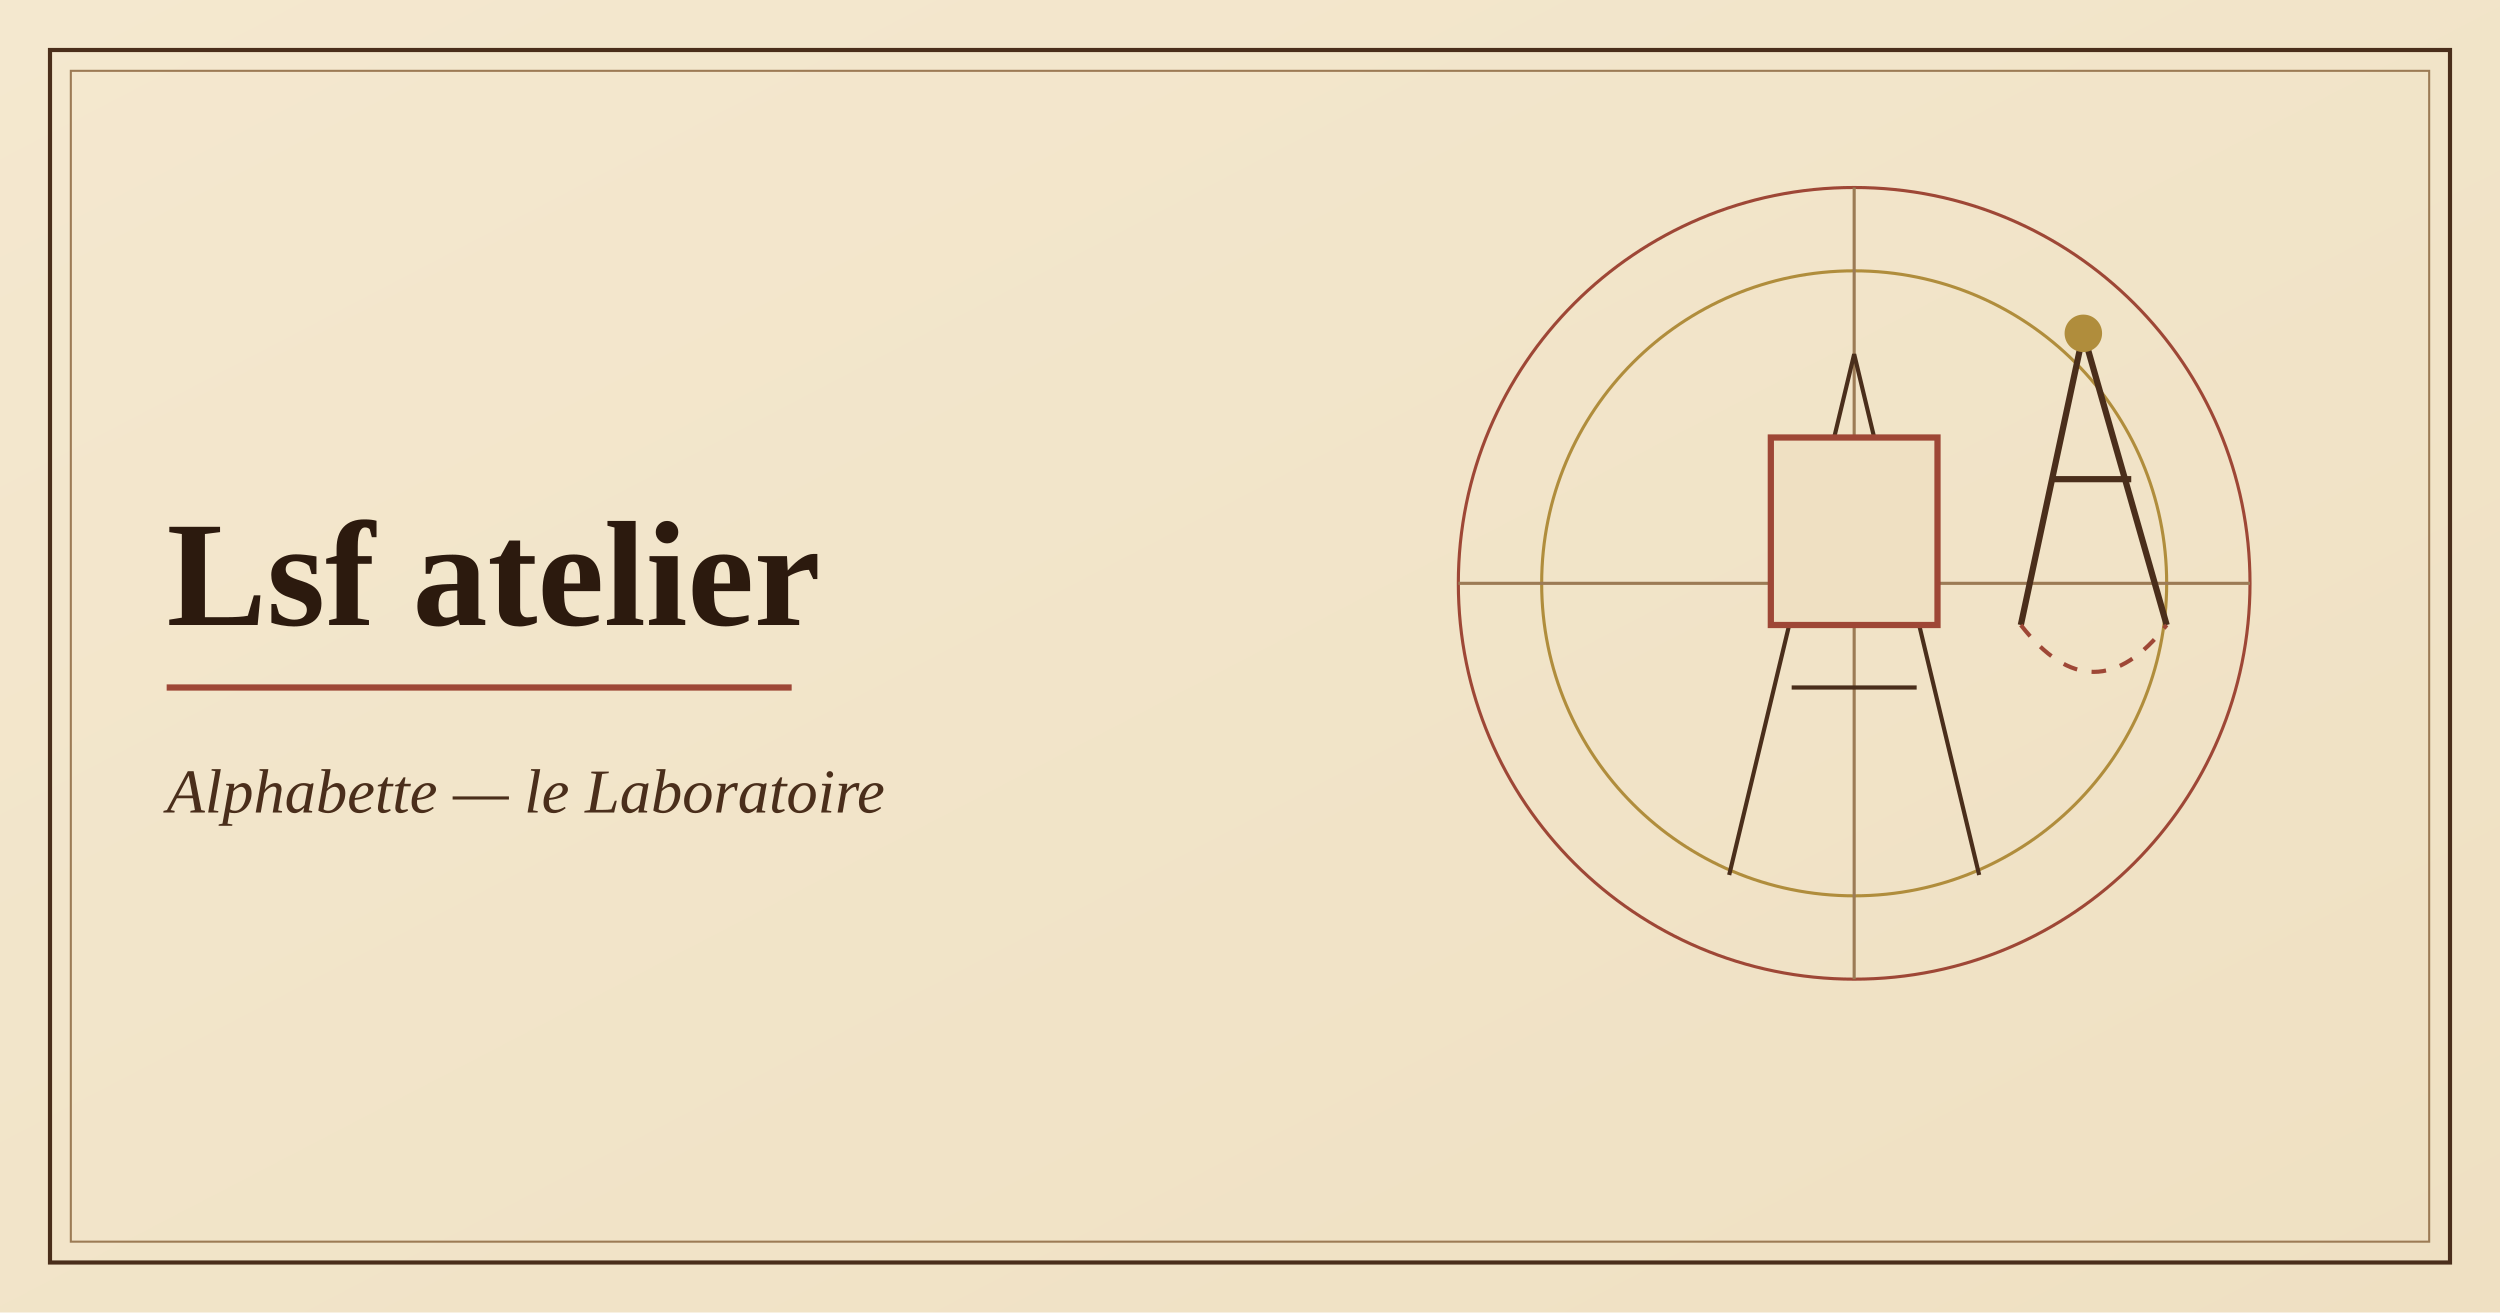
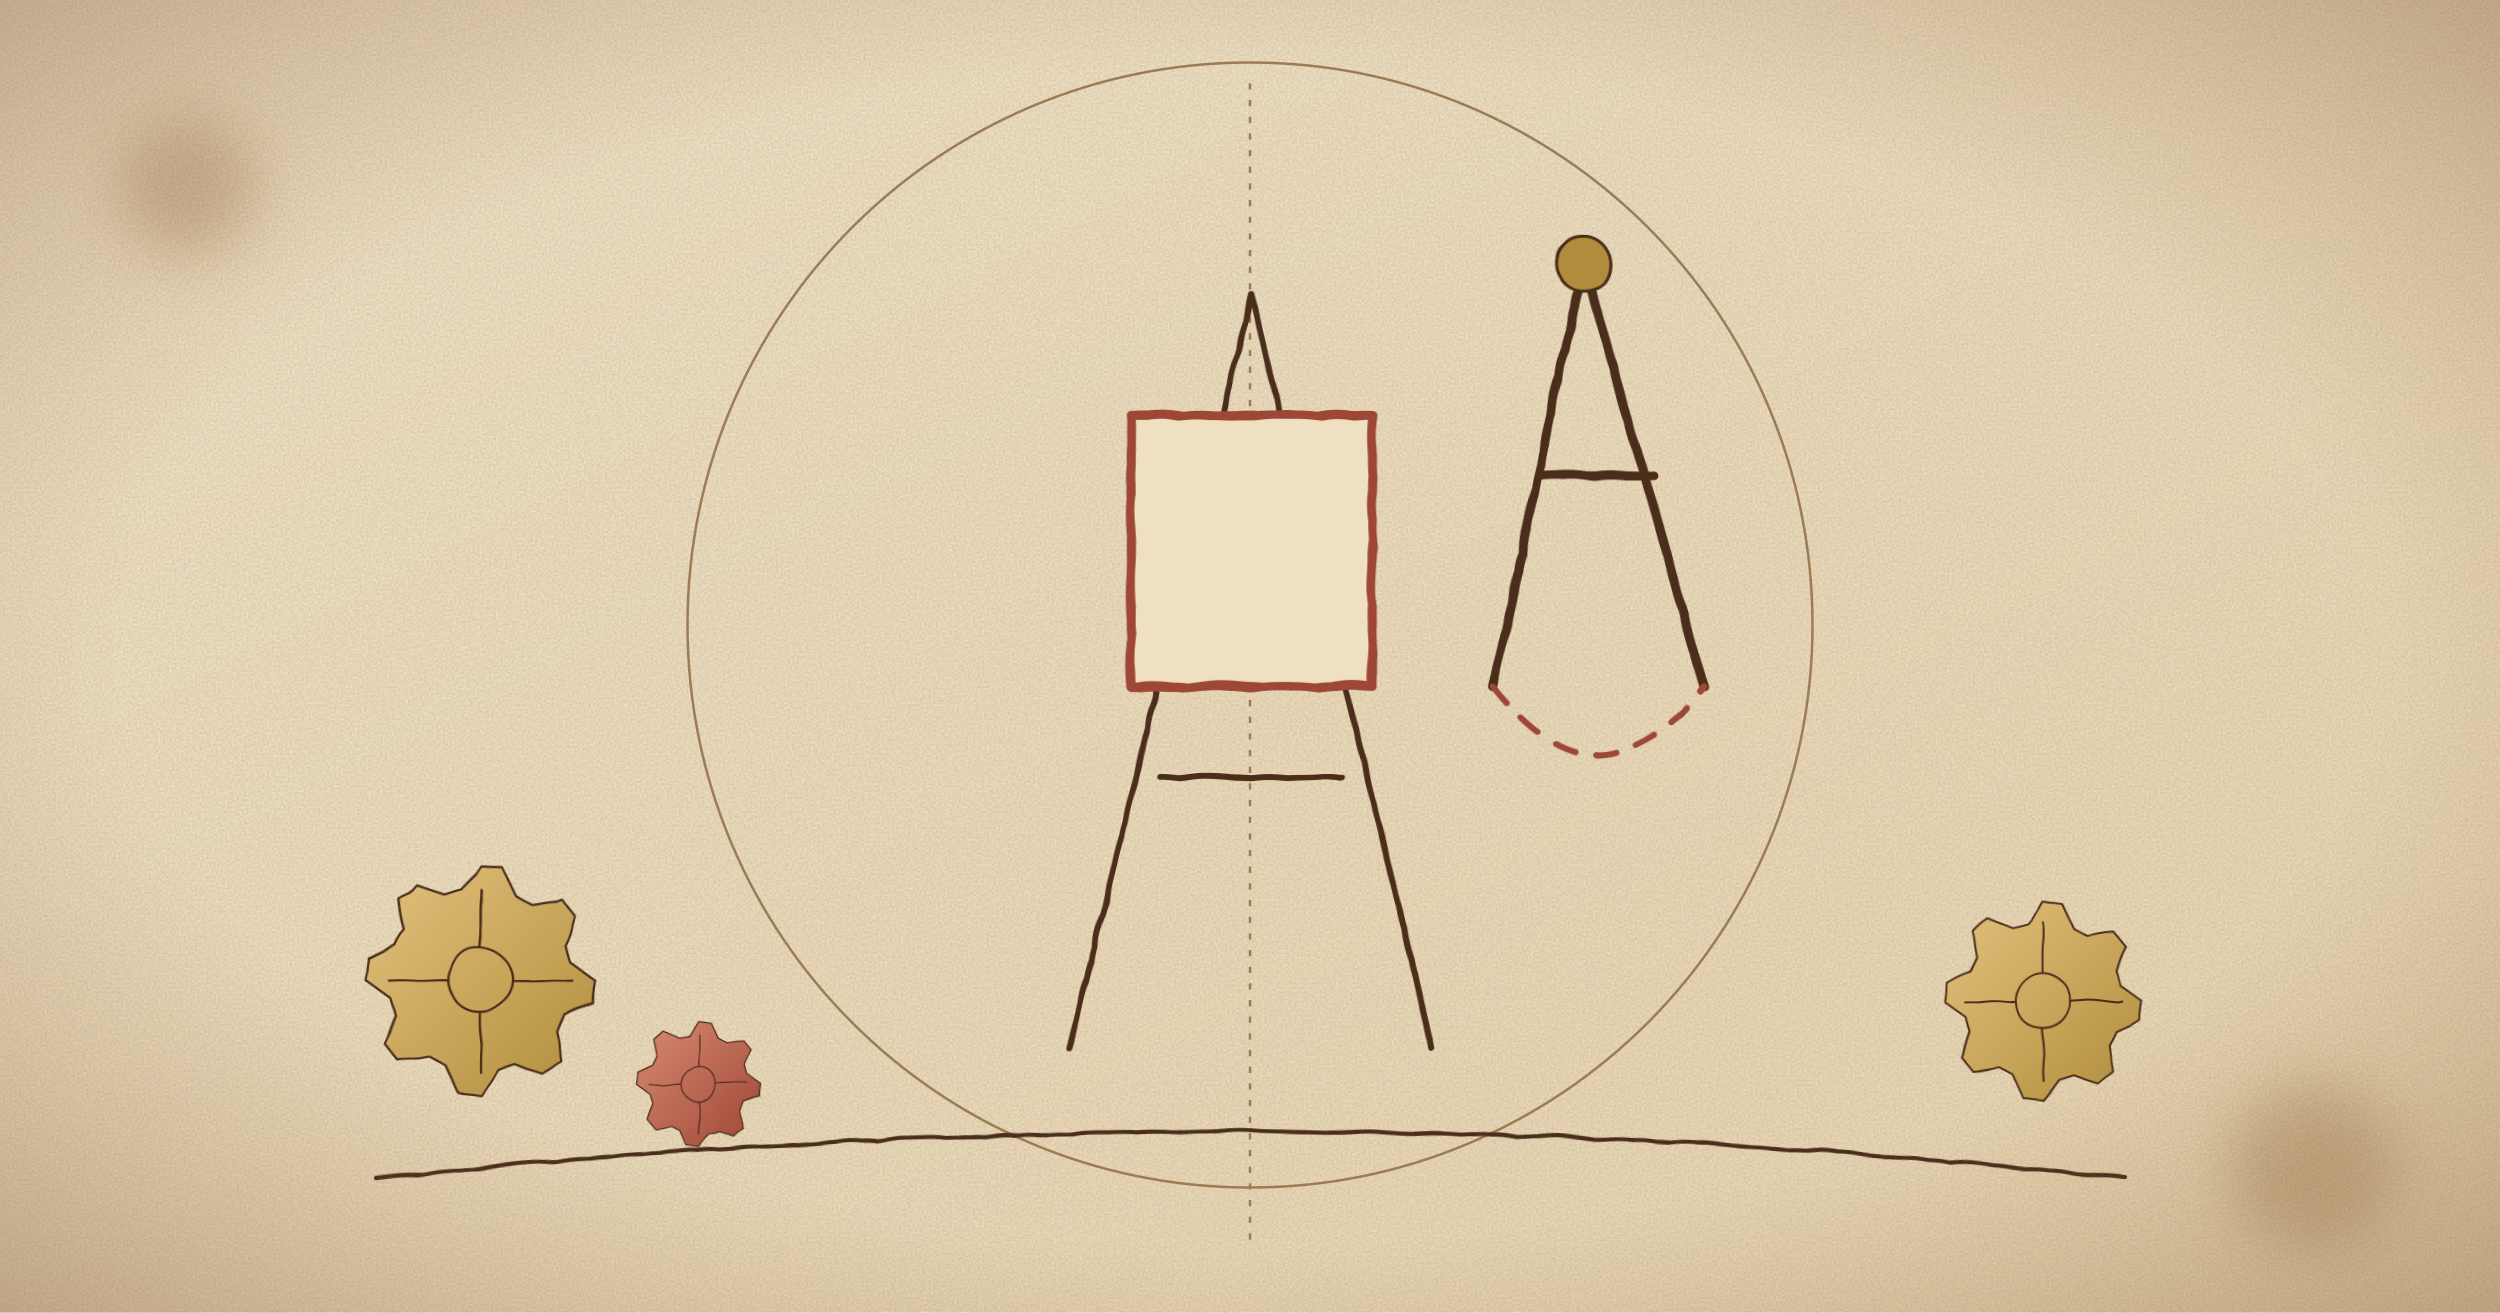
- <svg xmlns="http://www.w3.org/2000/svg" viewBox="0 0 1200 630" width="1200" height="630" role="img" aria-label="Illustration de l'application Lsf atelier">
+ <svg xmlns="http://www.w3.org/2000/svg" viewBox="0 0 1200 630" width="1200" height="630" role="img" aria-label="Illustration de l'application Lsf atelier : machine de Léonard de Vinci dessinée à l'encre sur parchemin">
  <defs>
    <linearGradient id="p" x1="0" y1="0" x2="1" y2="1">
-       <stop offset="0" stop-color="#f4e8cf" />
-       <stop offset="1" stop-color="#efe0c2" />
+       <stop offset="0" stop-color="#f6ebd3" />
+       <stop offset="1" stop-color="#ecdcba" />
    </linearGradient>
+     <radialGradient id="v" cx=".5" cy=".5" r=".75">
+       <stop offset=".6" stop-color="#8a5a2b" stop-opacity="0" />
+       <stop offset="1" stop-color="#6b4220" stop-opacity=".38" />
+     </radialGradient>
+     <radialGradient id="l" cx=".5" cy=".5" r=".5">
+       <stop offset="0" stop-color="#f2a35c" stop-opacity=".85" />
+       <stop offset="1" stop-color="#f2a35c" stop-opacity="0" />
+     </radialGradient>
+     <linearGradient id="w" x1="0" y1="0" x2="1" y2="1">
+       <stop offset="0" stop-color="#e3c27e" />
+       <stop offset="1" stop-color="#b08d3c" />
+     </linearGradient>
+     <linearGradient id="s" x1="0" y1="0" x2="1" y2="1">
+       <stop offset="0" stop-color="#d98a72" />
+       <stop offset="1" stop-color="#9e4736" />
+     </linearGradient>
+     <pattern id="h" width="7" height="7" patternUnits="userSpaceOnUse" patternTransform="rotate(40)">
+       <path d="M0 0v7" stroke="#4a2e1b" stroke-width="1.1" opacity=".55" />
+     </pattern>
+     <marker id="a" markerWidth="10" markerHeight="10" refX="8" refY="5" orient="auto">
+       <path d="M1 1 8 5 1 9" fill="none" stroke="#9e4736" stroke-width="1.6" />
+     </marker>
+     <filter id="r" x="-2%" y="-2%" width="104%" height="104%">
+       <feTurbulence baseFrequency=".03" numOctaves="2" seed="4" />
+       <feDisplacementMap in="SourceGraphic" scale="2.6" />
+     </filter>
+     <filter id="n">
+       <feTurbulence type="fractalNoise" baseFrequency=".9" numOctaves="2" seed="7" />
+       <feColorMatrix values="0 0 0 0 .35 0 0 0 0 .22 0 0 0 0 .1 0 0 0 .35 0" />
+     </filter>
+     <filter id="b">
+       <feGaussianBlur stdDeviation="14" />
+     </filter>
+     <g id="g">
+       <path d="M50 0L49 9.8L37 15.3L33.3 22.2L35.4 35.4L27.8 41.6L15.3 37L7.8 39.2L0 50L-9.8 49L-15.3 37L-22.2 33.3L-35.4 35.4L-41.6 27.8L-37 15.3L-39.2 7.8L-50 0L-49 -9.8L-37 -15.3L-33.3 -22.2L-35.4 -35.4L-27.8 -41.6L-15.3 -37L-7.8 -39.2L0 -50L9.8 -49L15.3 -37L22.2 -33.3L35.4 -35.4L41.6 -27.8L37 -15.3L39.2 -7.8z" />
+       <circle r="14" fill="none" />
+       <path d="M0-40V-14M0 40V14M-40 0H-14M40 0H14" fill="none" />
+     </g>
  </defs>
  <rect width="1200" height="630" fill="url(#p)" />
-   <rect x="24" y="24" width="1152" height="582" fill="none" stroke="#4a2e1b" stroke-width="2" />
-   <rect x="34" y="34" width="1132" height="562" fill="none" stroke="#9c7b55" stroke-width="1" />
-   <g fill="none" stroke="#9e4736" stroke-width="1.5">
-     <circle cx="890" cy="280" r="190" />
-     <circle cx="890" cy="280" r="150" stroke="#b08d3c" />
-     <path d="M700 280h380M890 90v380" stroke="#9c7b55" />
+   <rect width="1200" height="630" filter="url(#n)" />
+   <g fill="none" stroke="#9c7b55" stroke-width="1.2">
+     <circle cx="600" cy="300" r="270" />
+     <path d="M600 40v560" stroke-dasharray="3 5" />
  </g>
-   <path d="M830 420 890 170 950 420M860 330h60" fill="none" stroke="#4a2e1b" stroke-width="2" />
-   <rect x="850" y="210" width="80" height="90" fill="#efe0c2" stroke="#9e4736" stroke-width="3" />
-   <path d="M1000 160 970 300M1000 160 1040 300M985 230h38" stroke="#4a2e1b" stroke-width="3" />
-   <circle cx="1000" cy="160" r="9" fill="#b08d3c" />
-   <path d="M970 300Q1005 345 1040 300" fill="none" stroke="#9e4736" stroke-width="2" stroke-dasharray="7 7" />
-   <text x="80" y="300" font-family="Georgia,'Times New Roman',serif" font-size="72" font-weight="700" fill="#2c1a0e">Lsf atelier</text>
-   <path d="M80 330h300" stroke="#9e4736" stroke-width="3" />
-   <text x="80" y="390" font-family="Georgia,'Times New Roman',serif" font-size="30" font-style="italic" fill="#4a2e1b">Alphabette — le Laboratoire</text>
+   <g fill="#7a4a1d" opacity=".25" filter="url(#b)">
+     <circle cx="90" cy="90" r="34" />
+     <circle cx="1110" cy="560" r="40" />
+   </g>
+   <g filter="url(#r)" stroke-linejoin="round" stroke-linecap="round" stroke="#4a2e1b">
+     <g transform="translate(600 300) scale(1.45) translate(-890 -280)">
+       <path d="M830 420 890 170 950 420M860 330h60" fill="none" stroke="#4a2e1b" stroke-width="2" />
+       <rect x="850" y="210" width="80" height="90" fill="#efe0c2" stroke="#9e4736" stroke-width="3" />
+       <path d="M1000 160 970 300M1000 160 1040 300M985 230h38" stroke="#4a2e1b" stroke-width="3" />
+       <circle cx="1000" cy="160" r="9" fill="#b08d3c" />
+       <path d="M970 300Q1005 345 1040 300" fill="none" stroke="#9e4736" stroke-width="2" stroke-dasharray="7 7" />
+     </g>
+     <use href="#g" transform="translate(230 470) scale(1.1)" fill="url(#w)" />
+     <use href="#g" transform="translate(335 520) scale(0.6)" fill="url(#s)" />
+     <use href="#g" transform="translate(980 480) scale(0.95)" fill="url(#w)" />
+     <path d="M180 565Q600 520 1020 565" fill="none" stroke="#4a2e1b" stroke-width="2" />
+   </g>
+   <rect width="1200" height="630" fill="url(#v)" />
</svg>
